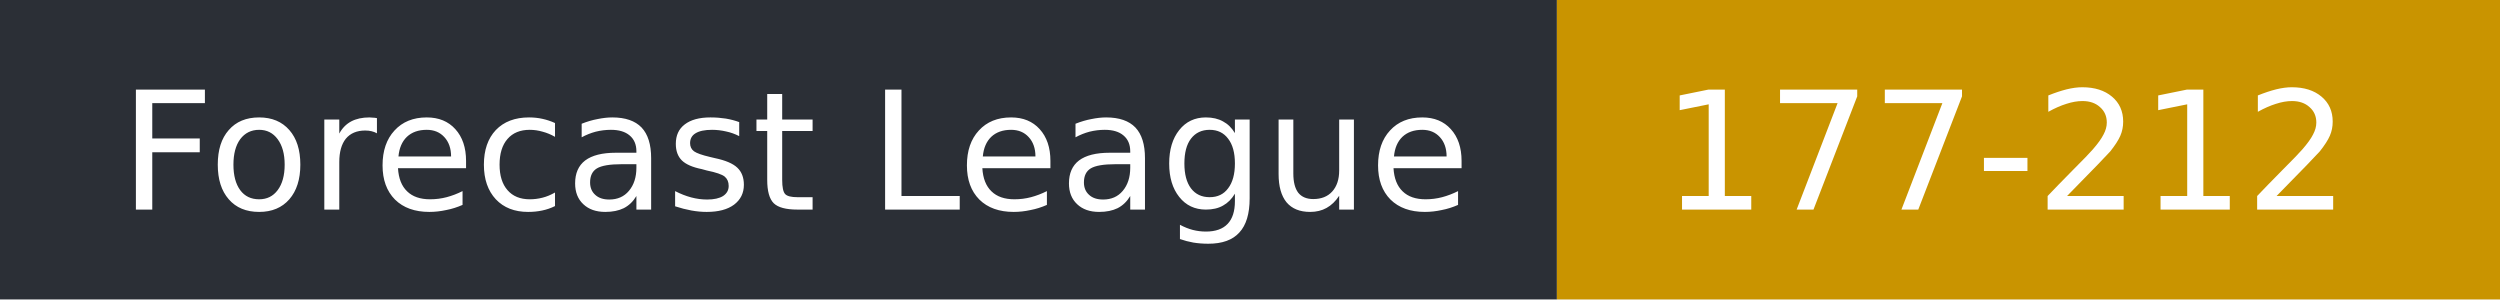
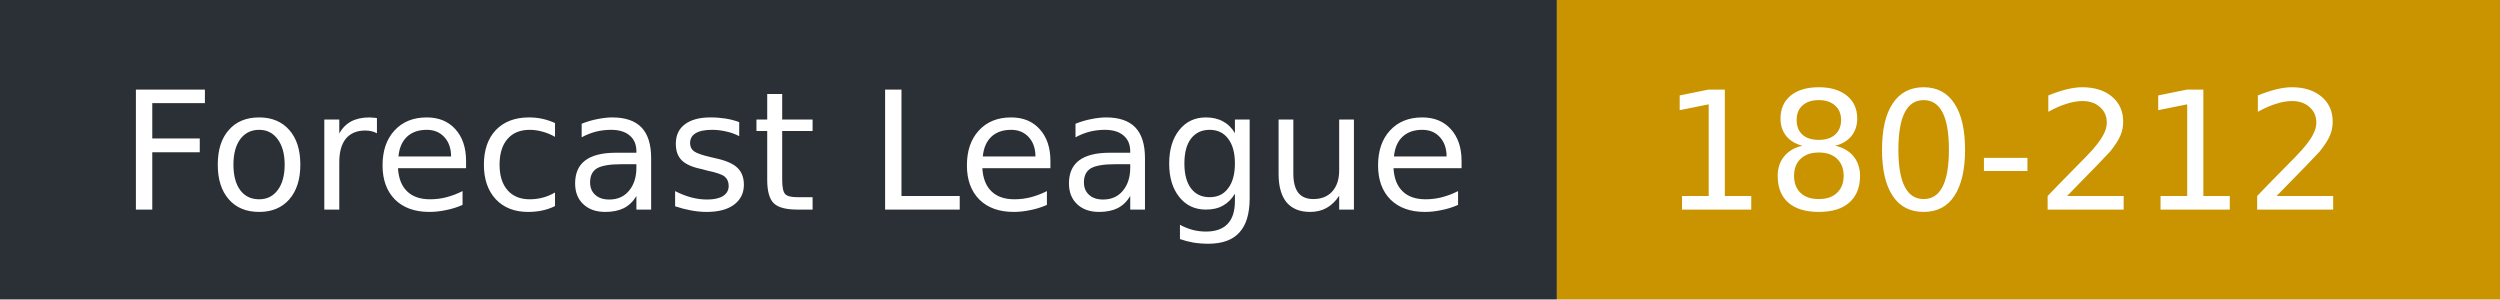
- <svg xmlns="http://www.w3.org/2000/svg" width="167" height="20" role="img" aria-label="Forecast League: 177-212">
+ <svg xmlns="http://www.w3.org/2000/svg" width="167" height="20" role="img" aria-label="Forecast League: 180-212">
  <rect width="104" height="20" fill="#2b2f36" />
  <rect x="104" width="63" height="20" fill="#c99400" />
  <g fill="#fff" font-family="Verdana,DejaVu Sans,sans-serif" font-size="11">
    <text x="8" y="14">Forecast League</text>
-     <text x="111" y="14">177-212</text>
+     <text x="111" y="14">180-212</text>
  </g>
</svg>
